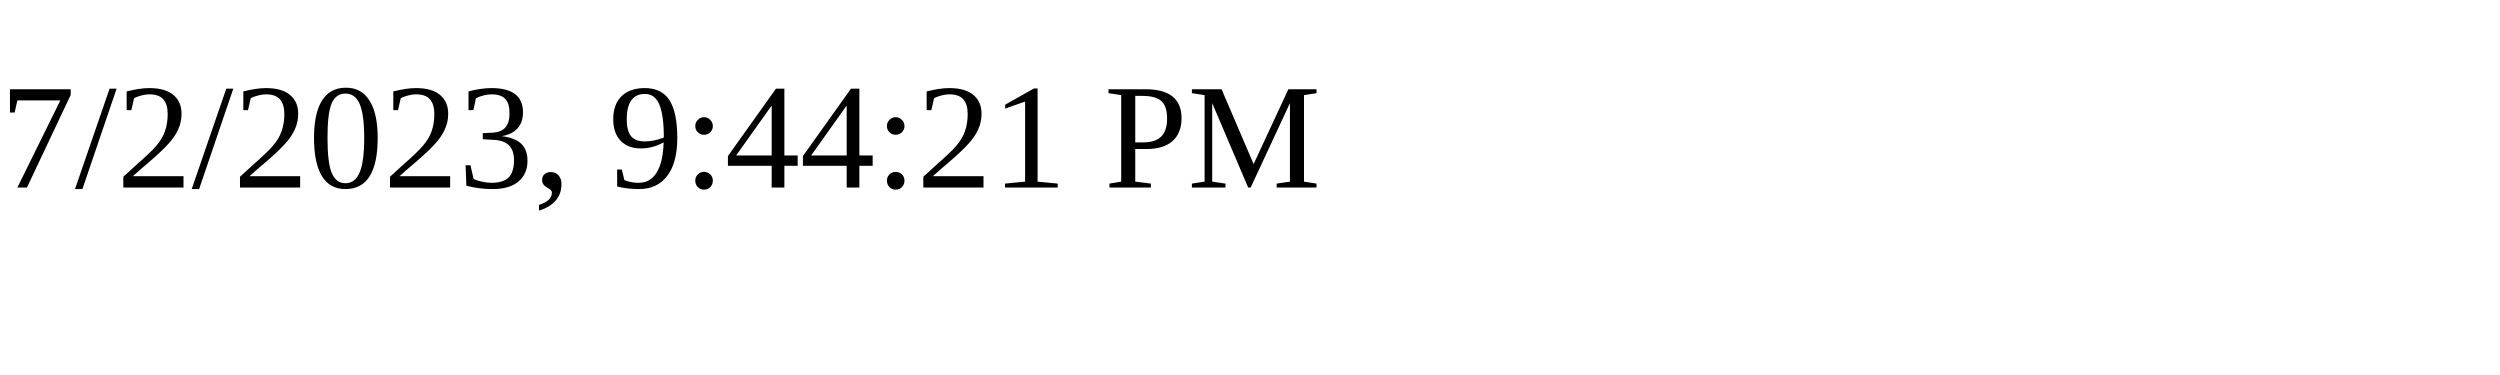
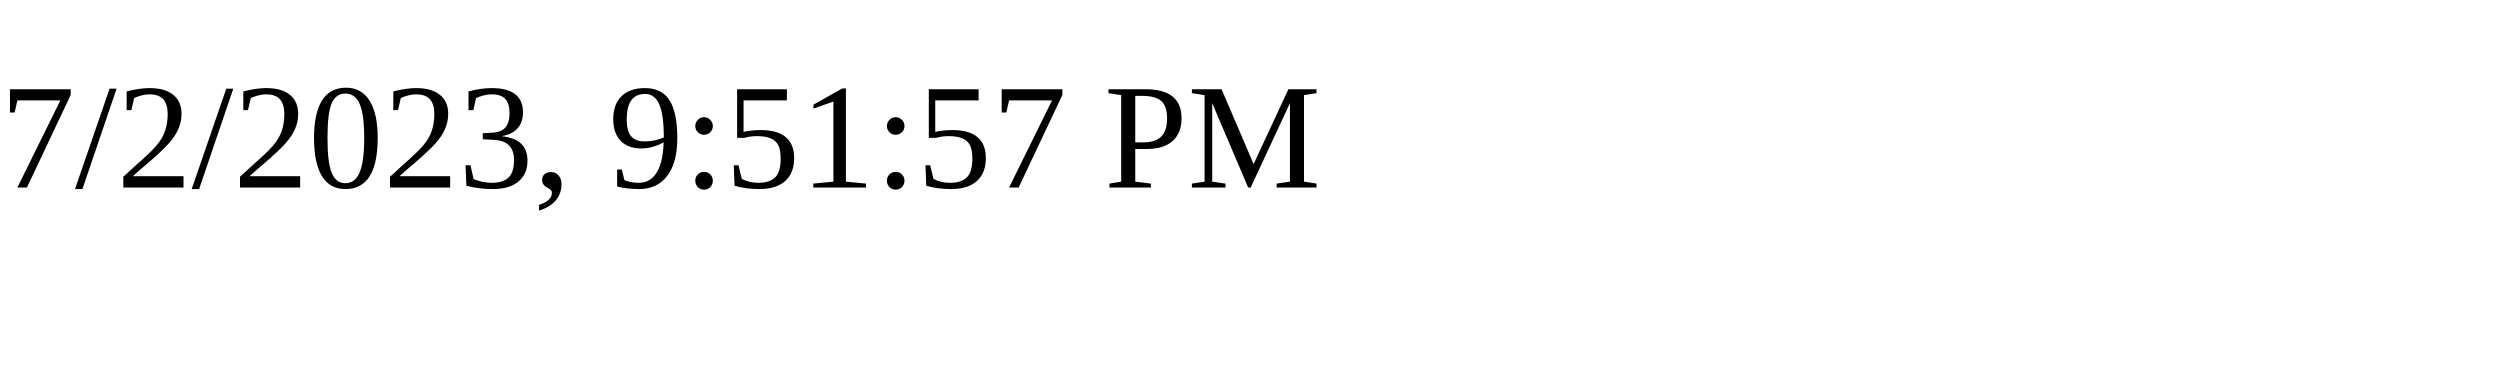
<svg xmlns="http://www.w3.org/2000/svg" height="30" width="200">
-   <text x="0" y="15">7/2/2023, 9:44:21 PM</text>
+   <text x="0" y="15">7/2/2023, 9:51:57 PM</text>
</svg>
